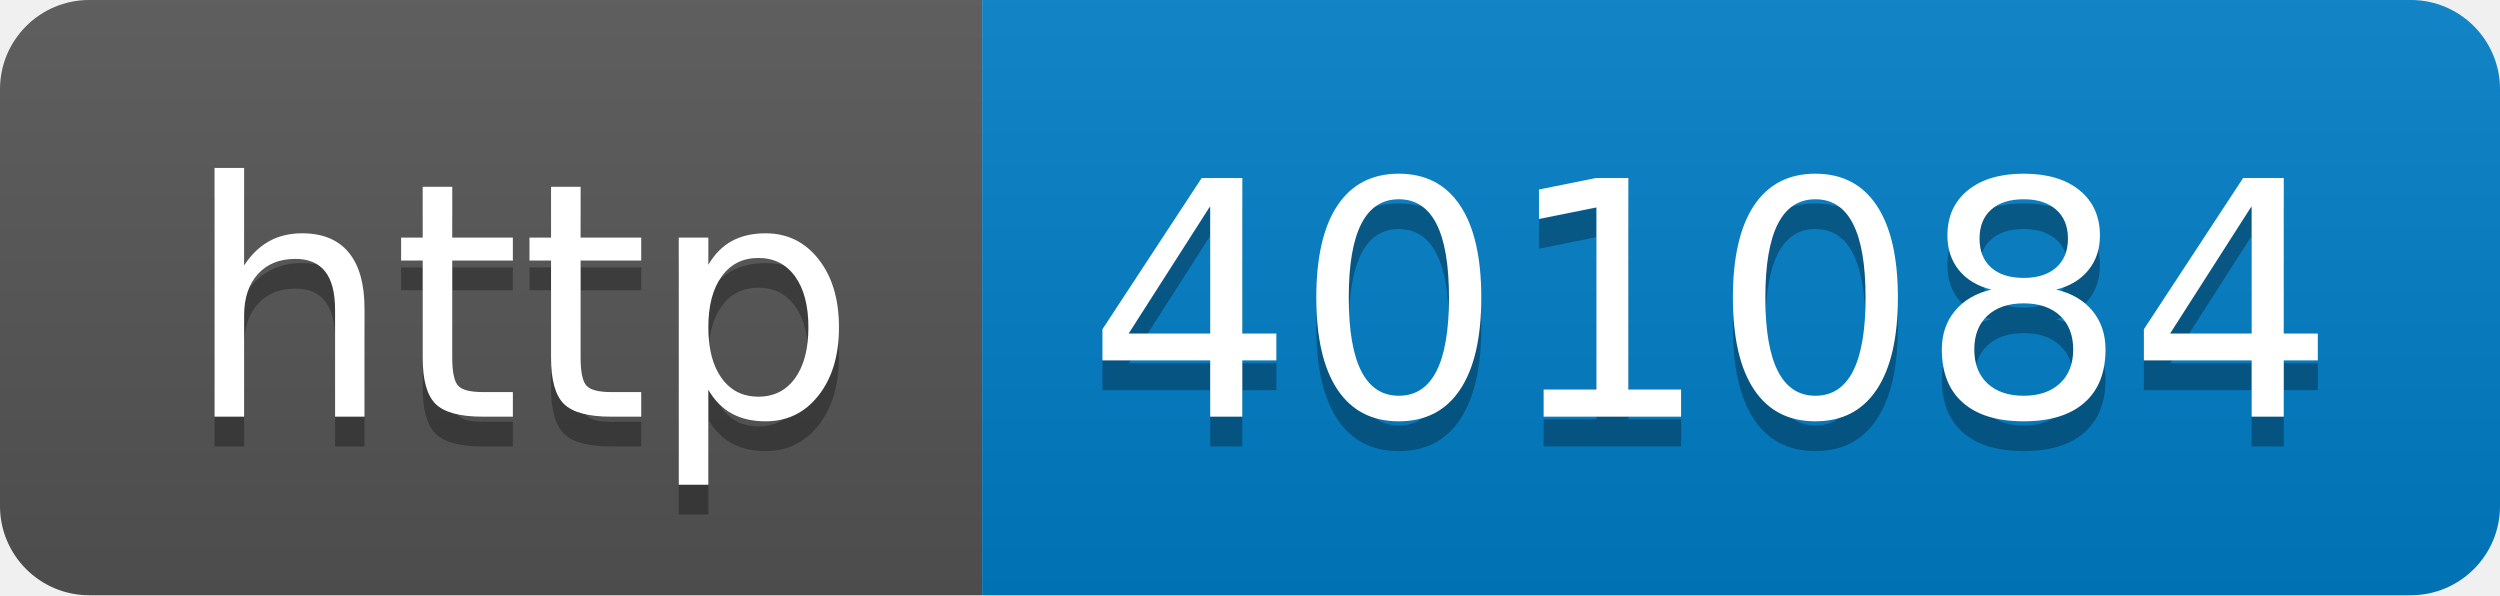
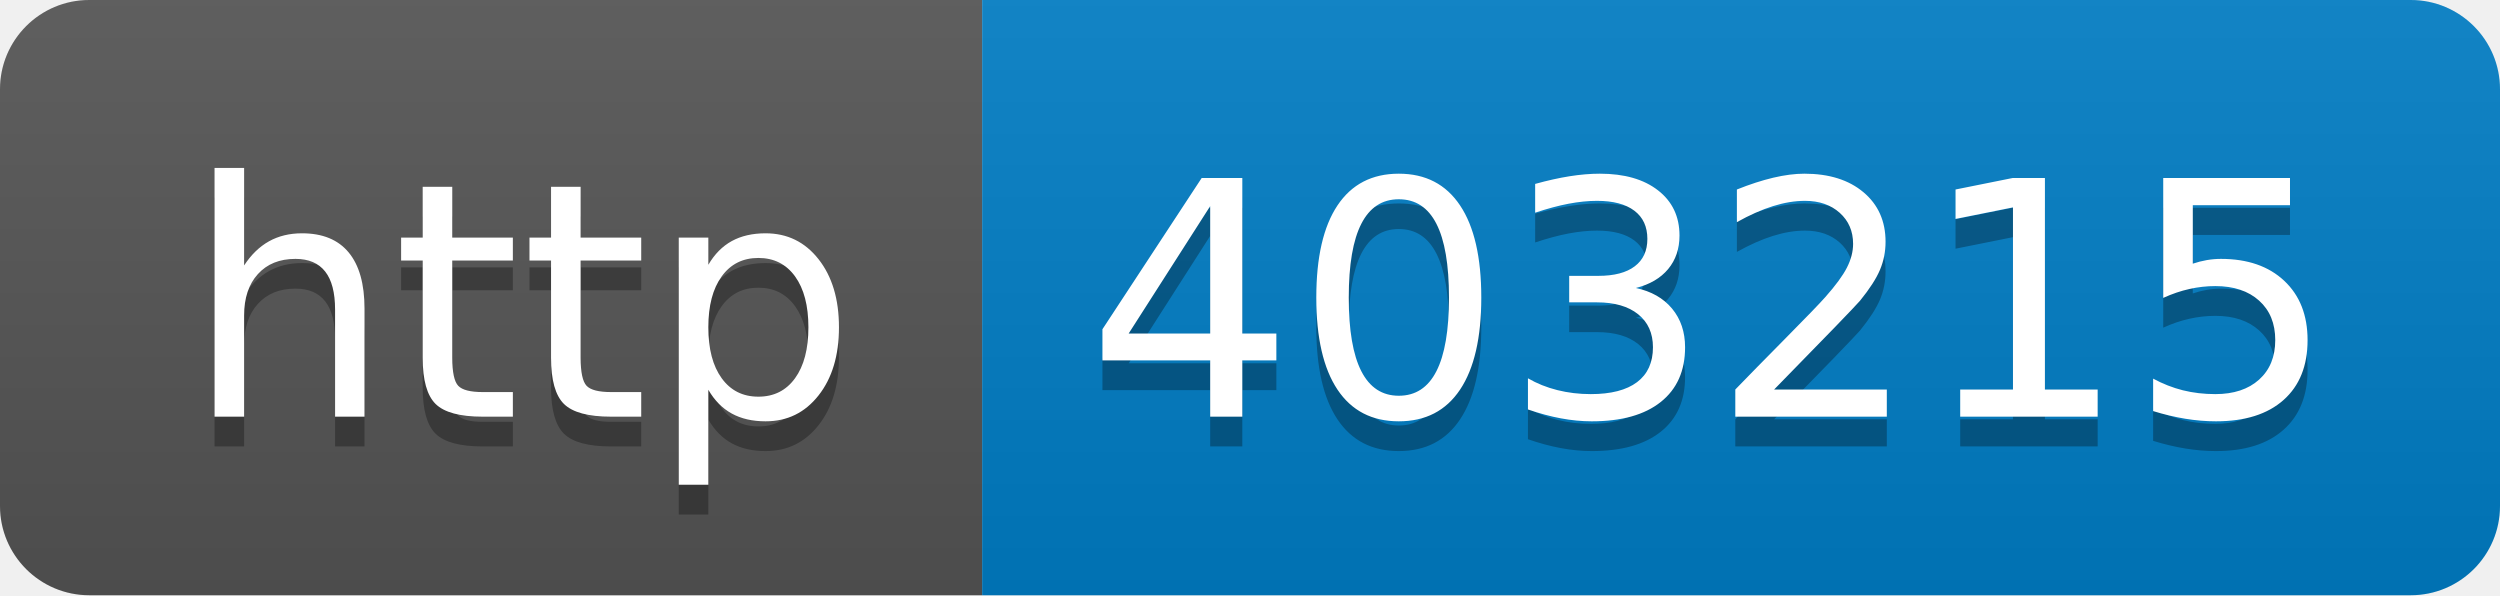
- <svg xmlns="http://www.w3.org/2000/svg" width="84" height="20" role="img" aria-label="http: 401084">
+ <svg xmlns="http://www.w3.org/2000/svg" width="84" height="20" role="img" aria-label="http: 403215">
  <linearGradient id="s" x2="0" y2="100%">
    <stop offset="0" stop-color="#bbb" stop-opacity=".1" />
    <stop offset="1" stop-opacity=".1" />
  </linearGradient>
  <clipPath id="r">
    <rect width="84" height="20" rx="3" fill="#fff" />
  </clipPath>
  <g clip-path="url(#r)">
    <rect width="33" height="20" fill="#555" />
    <rect x="33" width="51" height="20" fill="#007ec6" />
    <rect width="84" height="20" fill="url(#s)" />
  </g>
  <g fill="#fff" text-anchor="middle" font-family="Verdana,Geneva,DejaVu Sans,sans-serif" text-rendering="geometricPrecision" font-size="110">
    <text aria-hidden="true" x="175" y="150" fill="#010101" fill-opacity=".3" transform="scale(.1)" textLength="230">http</text>
    <text x="175" y="140" transform="scale(.1)" fill="#fff" textLength="230">http</text>
-     <text aria-hidden="true" x="575" y="150" fill="#010101" fill-opacity=".3" transform="scale(.1)" textLength="410">401084</text>
-     <text x="575" y="140" transform="scale(.1)" fill="#fff" textLength="410">401084</text>
+     <text aria-hidden="true" x="575" y="150" fill="#010101" fill-opacity=".3" transform="scale(.1)" textLength="410">403215</text>
+     <text x="575" y="140" transform="scale(.1)" fill="#fff" textLength="410">403215</text>
  </g>
</svg>
